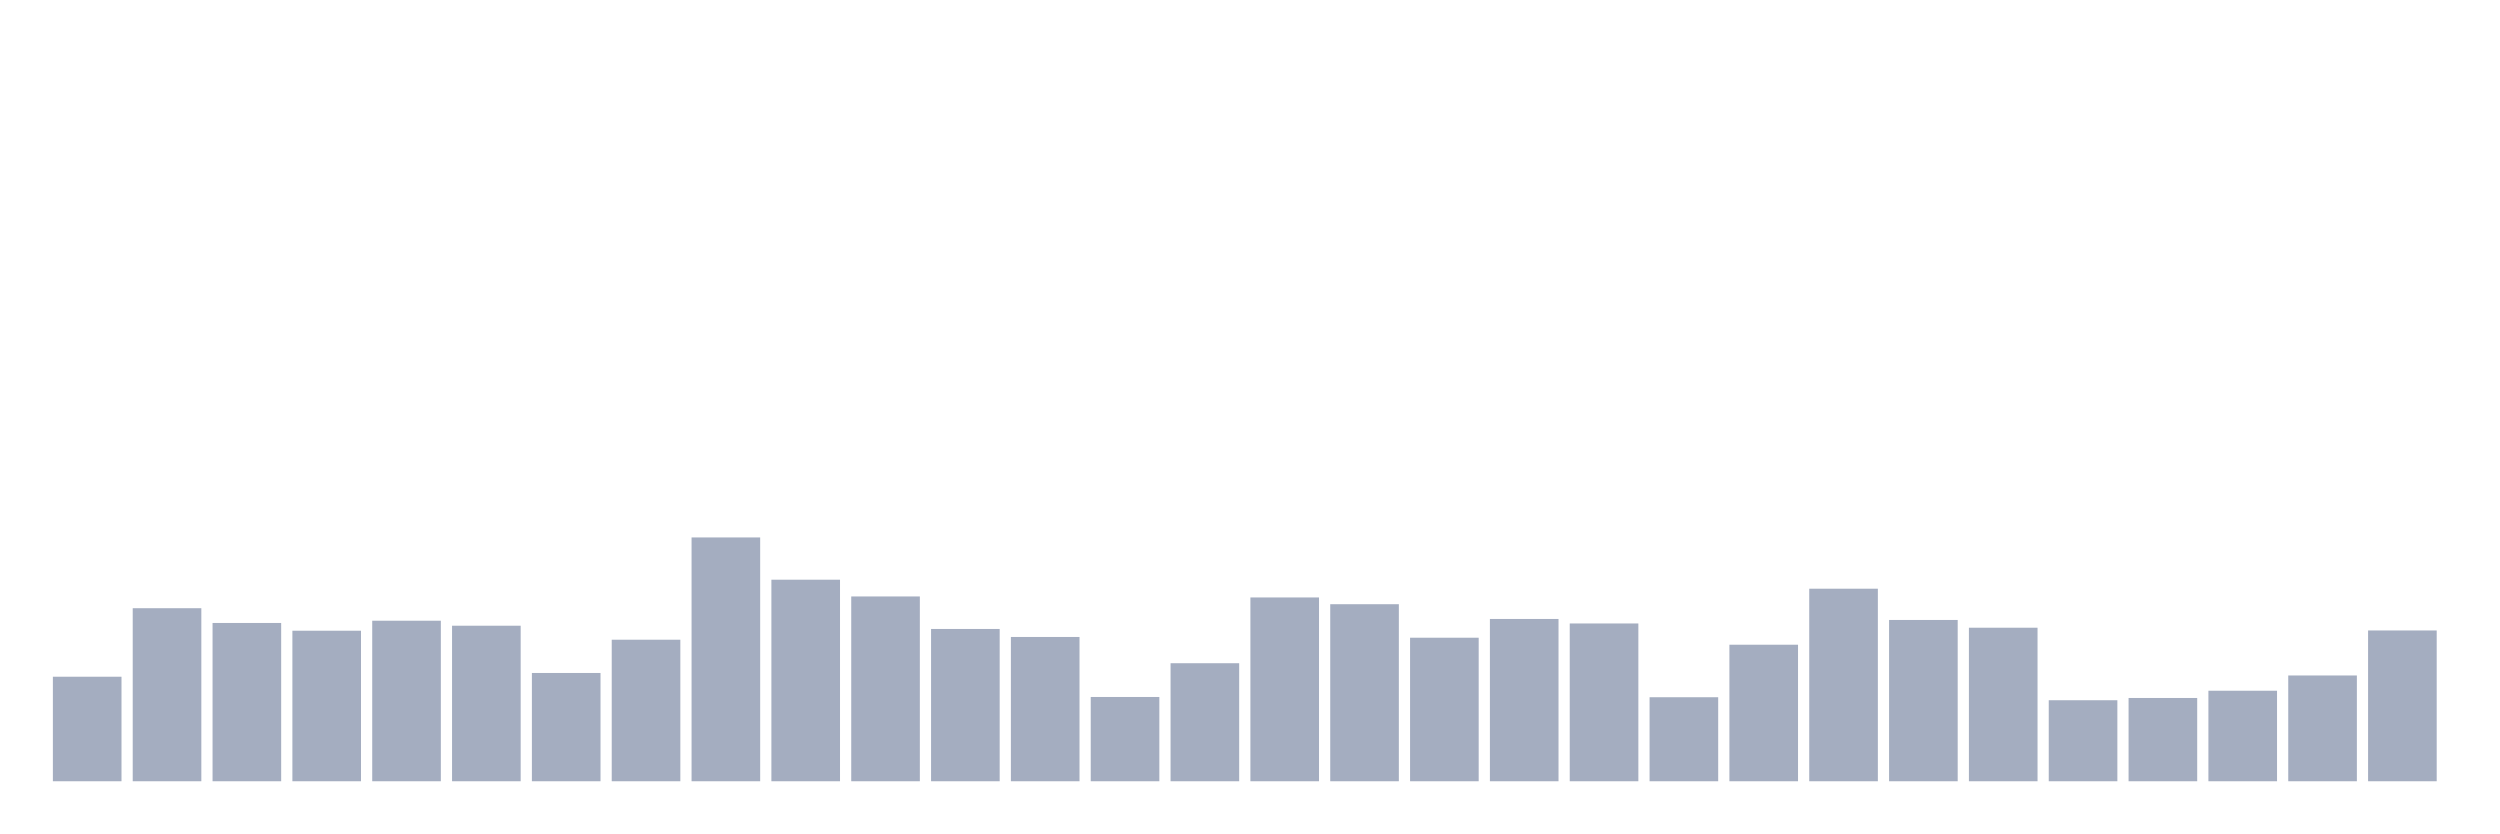
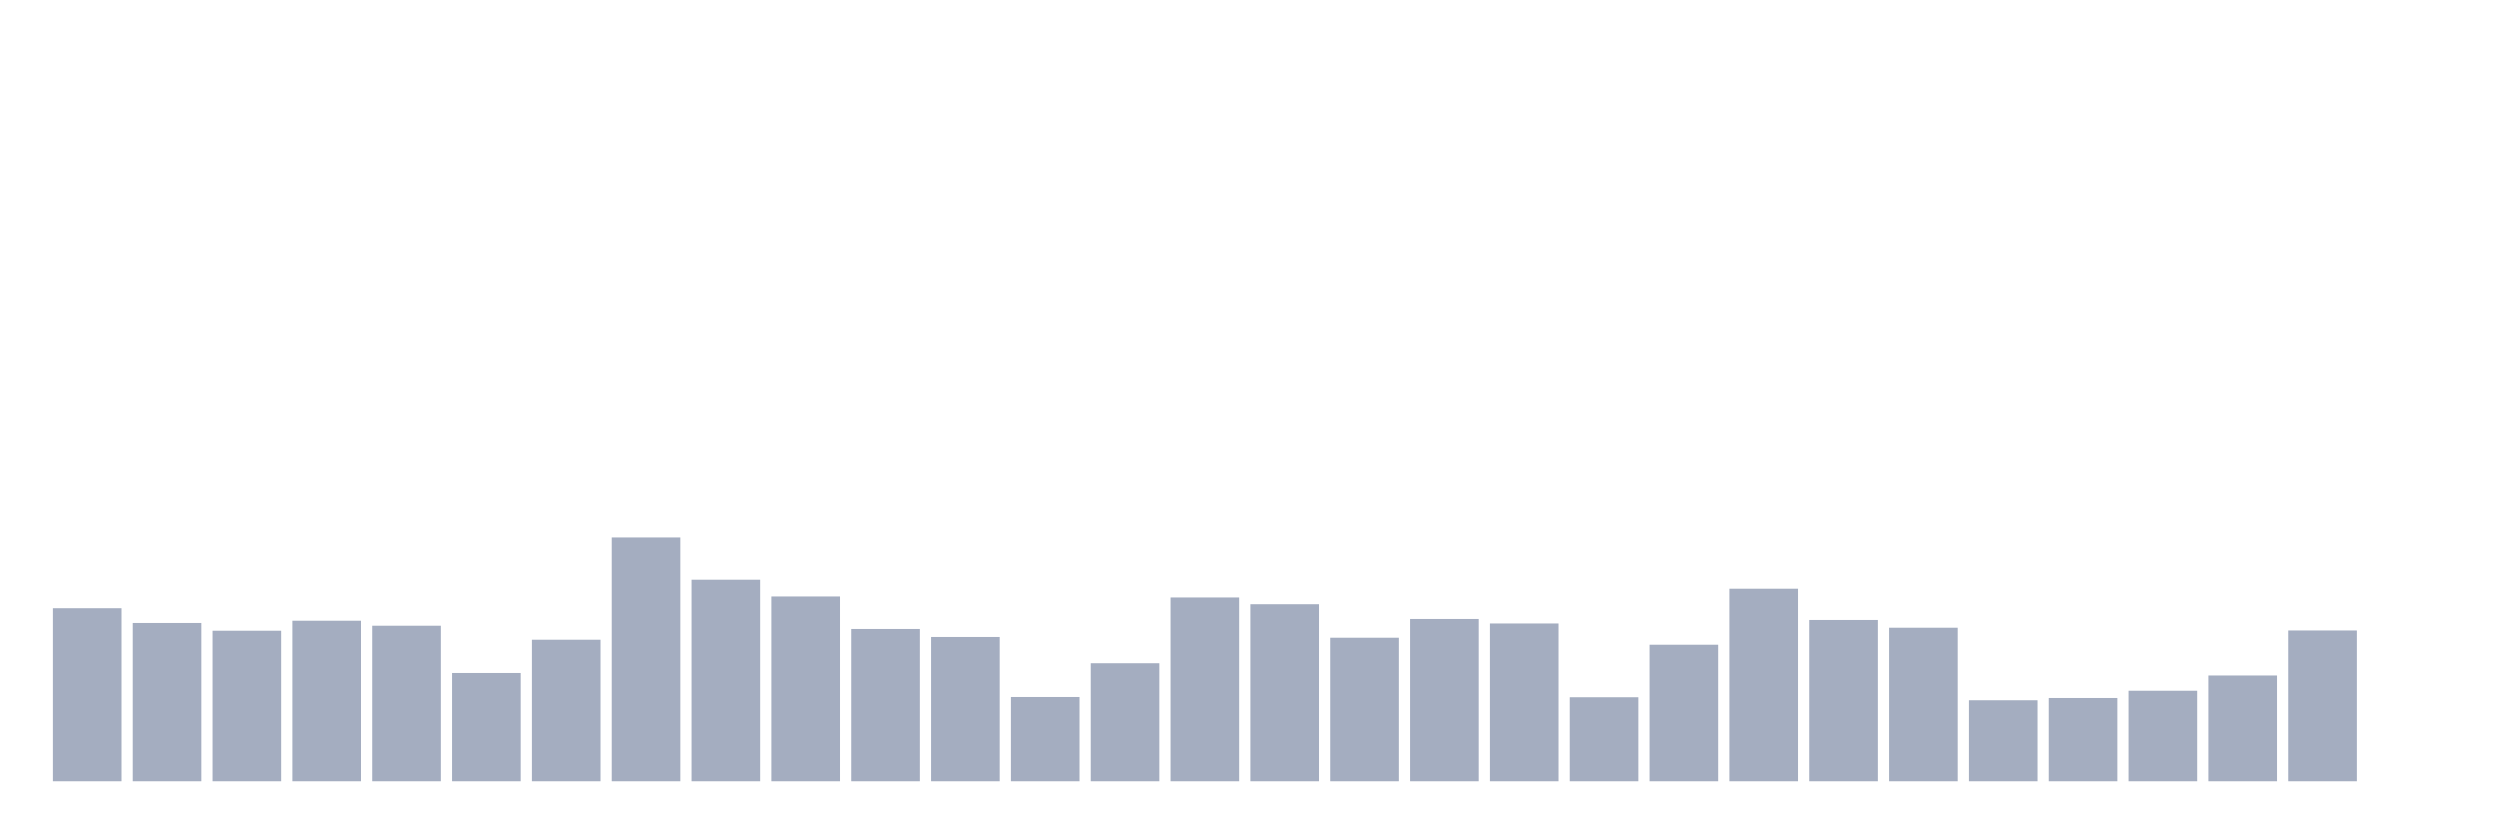
<svg xmlns="http://www.w3.org/2000/svg" viewBox="0 0 480 160">
  <g transform="translate(10,10)">
-     <rect class="bar" x="0.153" width="13.175" y="119.931" height="20.069" fill="rgb(164,173,192)" />
-     <rect class="bar" x="15.482" width="13.175" y="106.776" height="33.224" fill="rgb(164,173,192)" />
-     <rect class="bar" x="30.81" width="13.175" y="109.609" height="30.391" fill="rgb(164,173,192)" />
-     <rect class="bar" x="46.138" width="13.175" y="111.097" height="28.903" fill="rgb(164,173,192)" />
-     <rect class="bar" x="61.466" width="13.175" y="109.177" height="30.823" fill="rgb(164,173,192)" />
-     <rect class="bar" x="76.794" width="13.175" y="110.137" height="29.863" fill="rgb(164,173,192)" />
-     <rect class="bar" x="92.123" width="13.175" y="119.211" height="20.789" fill="rgb(164,173,192)" />
-     <rect class="bar" x="107.451" width="13.175" y="112.826" height="27.174" fill="rgb(164,173,192)" />
-     <rect class="bar" x="122.779" width="13.175" y="93.189" height="46.811" fill="rgb(164,173,192)" />
-     <rect class="bar" x="138.107" width="13.175" y="101.303" height="38.697" fill="rgb(164,173,192)" />
-     <rect class="bar" x="153.436" width="13.175" y="104.52" height="35.48" fill="rgb(164,173,192)" />
-     <rect class="bar" x="168.764" width="13.175" y="110.761" height="29.239" fill="rgb(164,173,192)" />
-     <rect class="bar" x="184.092" width="13.175" y="112.298" height="27.702" fill="rgb(164,173,192)" />
-     <rect class="bar" x="199.42" width="13.175" y="123.82" height="16.18" fill="rgb(164,173,192)" />
-     <rect class="bar" x="214.748" width="13.175" y="117.339" height="22.661" fill="rgb(164,173,192)" />
-     <rect class="bar" x="230.077" width="13.175" y="104.712" height="35.288" fill="rgb(164,173,192)" />
-     <rect class="bar" x="245.405" width="13.175" y="106.008" height="33.992" fill="rgb(164,173,192)" />
-     <rect class="bar" x="260.733" width="13.175" y="112.442" height="27.558" fill="rgb(164,173,192)" />
-     <rect class="bar" x="276.061" width="13.175" y="108.841" height="31.159" fill="rgb(164,173,192)" />
-     <rect class="bar" x="291.39" width="13.175" y="109.705" height="30.295" fill="rgb(164,173,192)" />
-     <rect class="bar" x="306.718" width="13.175" y="123.868" height="16.132" fill="rgb(164,173,192)" />
-     <rect class="bar" x="322.046" width="13.175" y="113.786" height="26.214" fill="rgb(164,173,192)" />
-     <rect class="bar" x="337.374" width="13.175" y="103.032" height="36.968" fill="rgb(164,173,192)" />
-     <rect class="bar" x="352.702" width="13.175" y="109.033" height="30.967" fill="rgb(164,173,192)" />
-     <rect class="bar" x="368.031" width="13.175" y="110.521" height="29.479" fill="rgb(164,173,192)" />
-     <rect class="bar" x="383.359" width="13.175" y="124.444" height="15.556" fill="rgb(164,173,192)" />
-     <rect class="bar" x="398.687" width="13.175" y="124.012" height="15.988" fill="rgb(164,173,192)" />
-     <rect class="bar" x="414.015" width="13.175" y="122.62" height="17.38" fill="rgb(164,173,192)" />
-     <rect class="bar" x="429.344" width="13.175" y="119.691" height="20.309" fill="rgb(164,173,192)" />
-     <rect class="bar" x="444.672" width="13.175" y="111.049" height="28.951" fill="rgb(164,173,192)" />
+     <rect class="bar" x="0.153" width="13.175" y="106.776" height="33.224" fill="rgb(164,173,192)" />
+     <rect class="bar" x="15.482" width="13.175" y="109.609" height="30.391" fill="rgb(164,173,192)" />
+     <rect class="bar" x="30.81" width="13.175" y="111.097" height="28.903" fill="rgb(164,173,192)" />
+     <rect class="bar" x="46.138" width="13.175" y="109.177" height="30.823" fill="rgb(164,173,192)" />
+     <rect class="bar" x="61.466" width="13.175" y="110.137" height="29.863" fill="rgb(164,173,192)" />
+     <rect class="bar" x="76.794" width="13.175" y="119.211" height="20.789" fill="rgb(164,173,192)" />
+     <rect class="bar" x="92.123" width="13.175" y="112.826" height="27.174" fill="rgb(164,173,192)" />
+     <rect class="bar" x="107.451" width="13.175" y="93.189" height="46.811" fill="rgb(164,173,192)" />
+     <rect class="bar" x="122.779" width="13.175" y="101.303" height="38.697" fill="rgb(164,173,192)" />
+     <rect class="bar" x="138.107" width="13.175" y="104.52" height="35.48" fill="rgb(164,173,192)" />
+     <rect class="bar" x="153.436" width="13.175" y="110.761" height="29.239" fill="rgb(164,173,192)" />
+     <rect class="bar" x="168.764" width="13.175" y="112.298" height="27.702" fill="rgb(164,173,192)" />
+     <rect class="bar" x="184.092" width="13.175" y="123.82" height="16.18" fill="rgb(164,173,192)" />
+     <rect class="bar" x="199.42" width="13.175" y="117.339" height="22.661" fill="rgb(164,173,192)" />
+     <rect class="bar" x="214.748" width="13.175" y="104.712" height="35.288" fill="rgb(164,173,192)" />
+     <rect class="bar" x="230.077" width="13.175" y="106.008" height="33.992" fill="rgb(164,173,192)" />
+     <rect class="bar" x="245.405" width="13.175" y="112.442" height="27.558" fill="rgb(164,173,192)" />
+     <rect class="bar" x="260.733" width="13.175" y="108.841" height="31.159" fill="rgb(164,173,192)" />
+     <rect class="bar" x="276.061" width="13.175" y="109.705" height="30.295" fill="rgb(164,173,192)" />
+     <rect class="bar" x="291.39" width="13.175" y="123.868" height="16.132" fill="rgb(164,173,192)" />
+     <rect class="bar" x="306.718" width="13.175" y="113.786" height="26.214" fill="rgb(164,173,192)" />
+     <rect class="bar" x="322.046" width="13.175" y="103.032" height="36.968" fill="rgb(164,173,192)" />
+     <rect class="bar" x="337.374" width="13.175" y="109.033" height="30.967" fill="rgb(164,173,192)" />
+     <rect class="bar" x="352.702" width="13.175" y="110.521" height="29.479" fill="rgb(164,173,192)" />
+     <rect class="bar" x="368.031" width="13.175" y="124.444" height="15.556" fill="rgb(164,173,192)" />
+     <rect class="bar" x="383.359" width="13.175" y="124.012" height="15.988" fill="rgb(164,173,192)" />
+     <rect class="bar" x="398.687" width="13.175" y="122.62" height="17.38" fill="rgb(164,173,192)" />
+     <rect class="bar" x="414.015" width="13.175" y="119.691" height="20.309" fill="rgb(164,173,192)" />
+     <rect class="bar" x="429.344" width="13.175" y="111.049" height="28.951" fill="rgb(164,173,192)" />
+     <rect class="bar" x="444.672" width="13.175" y="140" height="0" fill="rgb(164,173,192)" />
  </g>
</svg>
